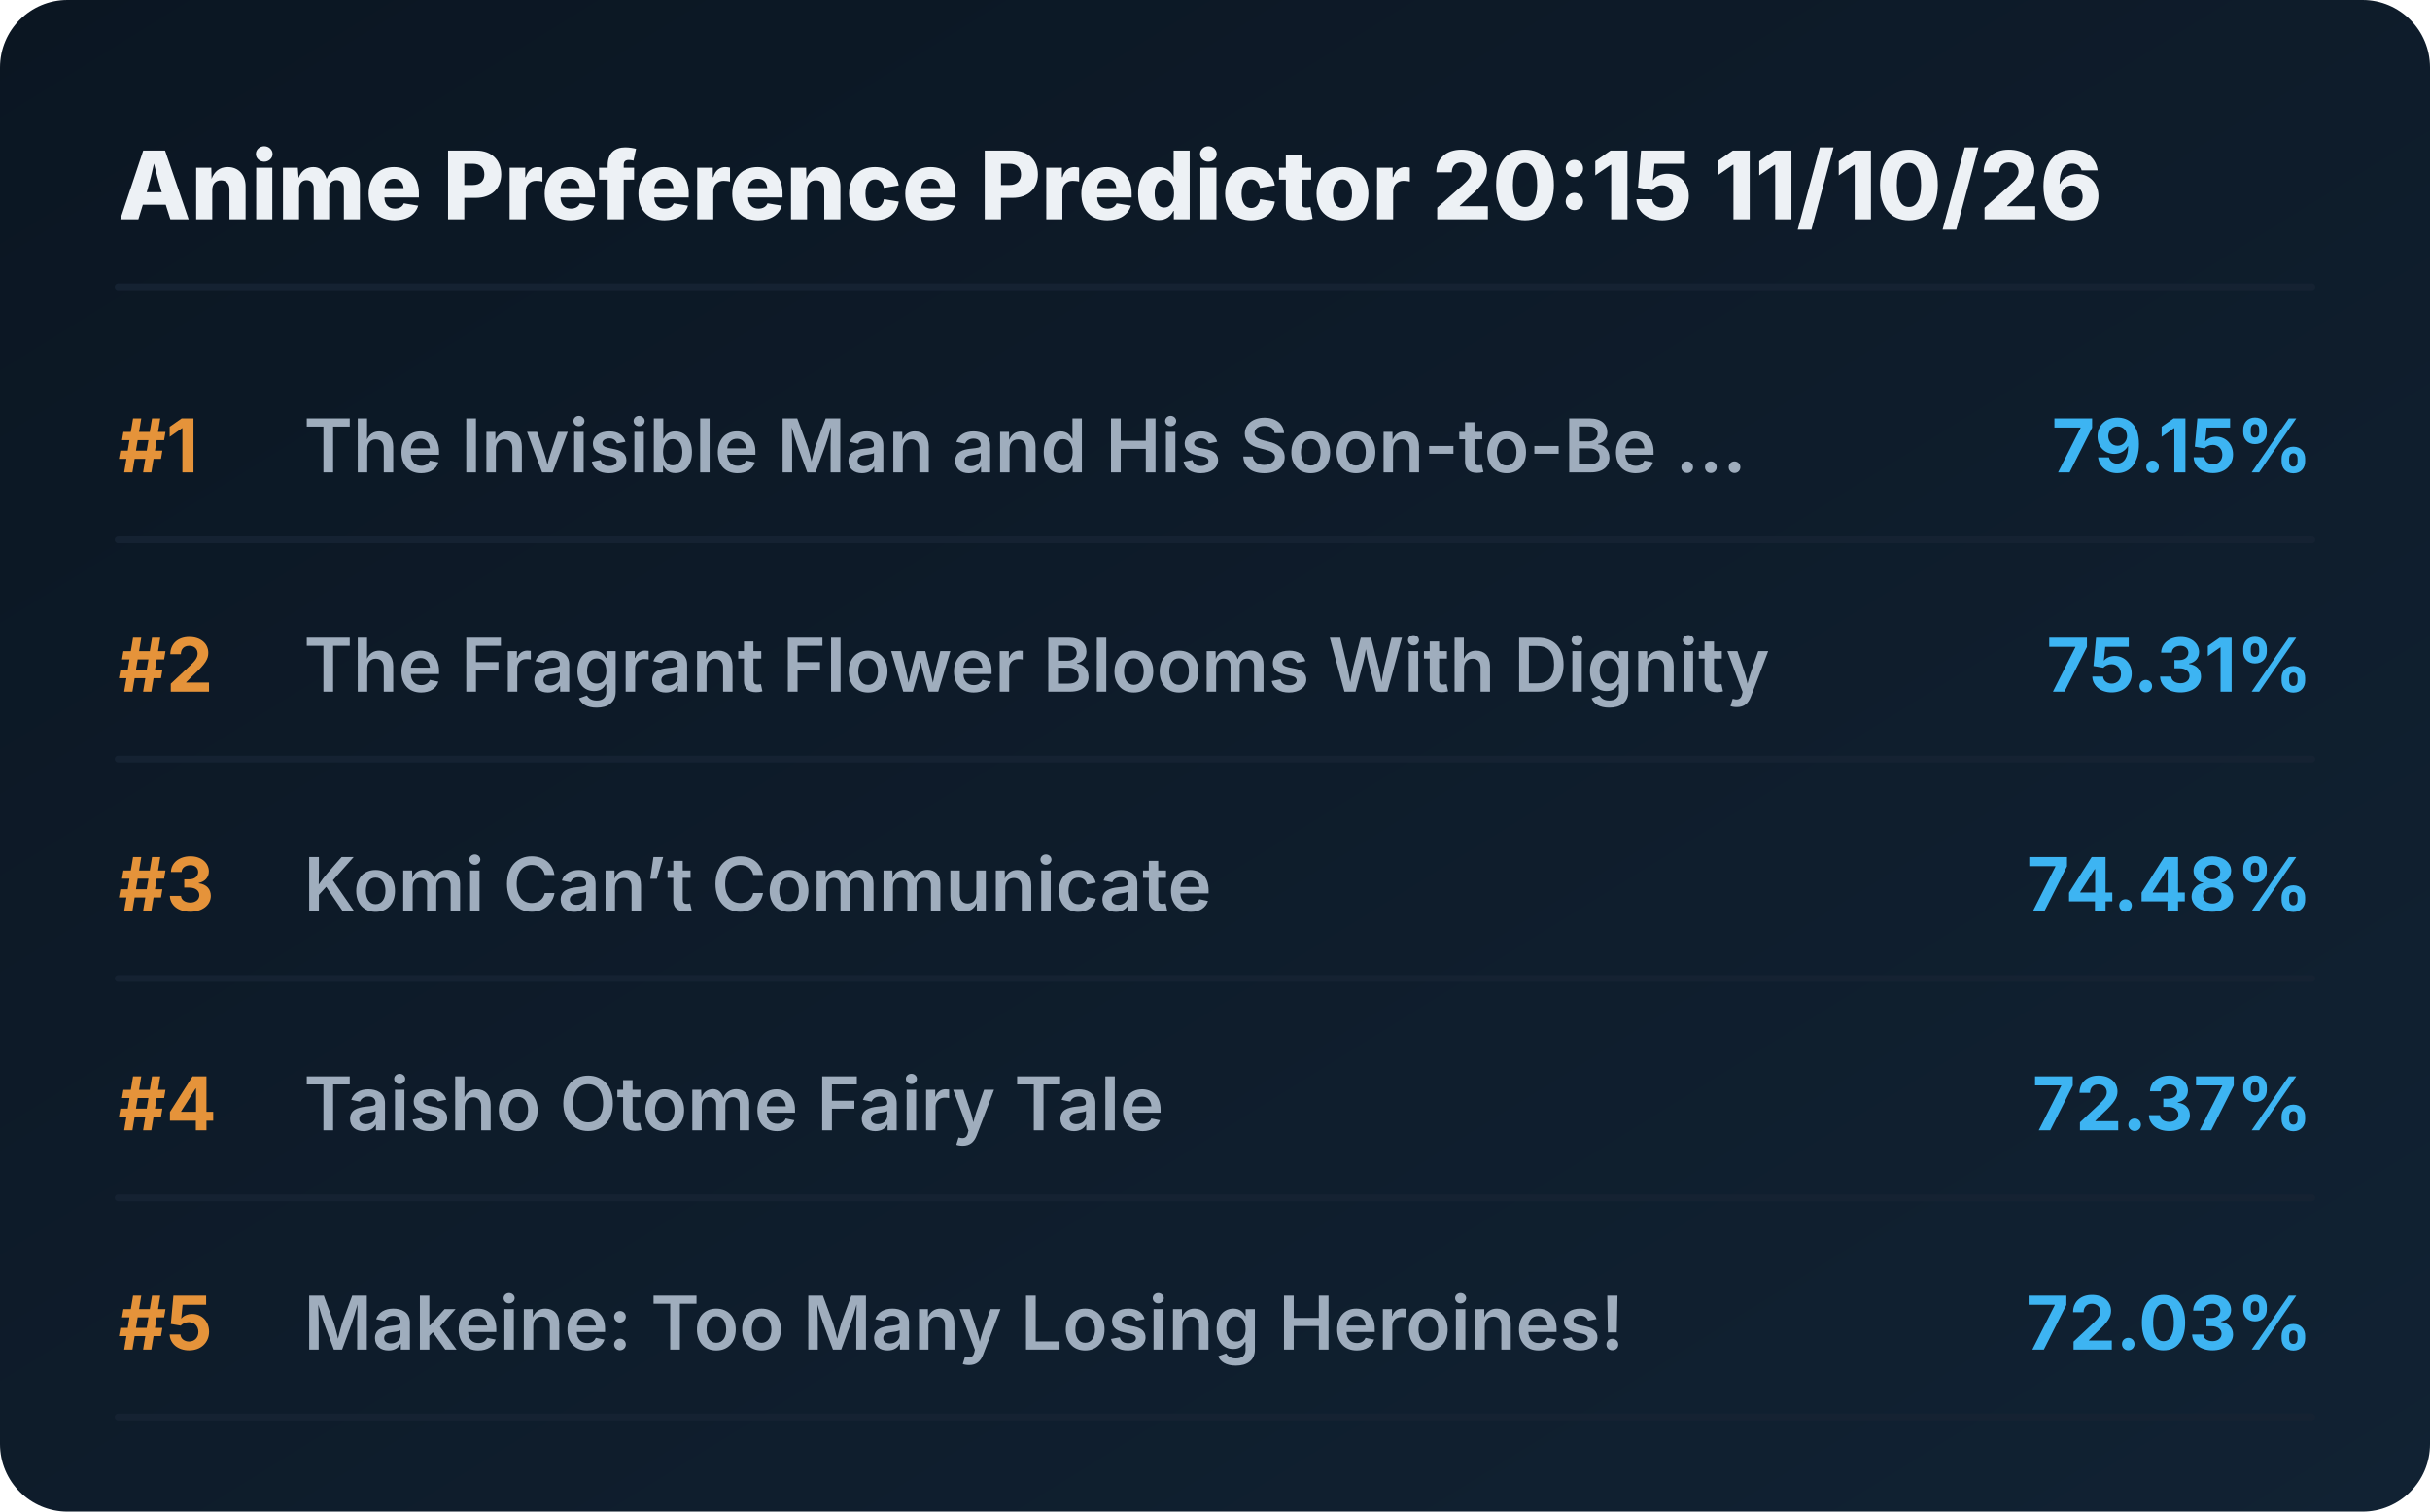
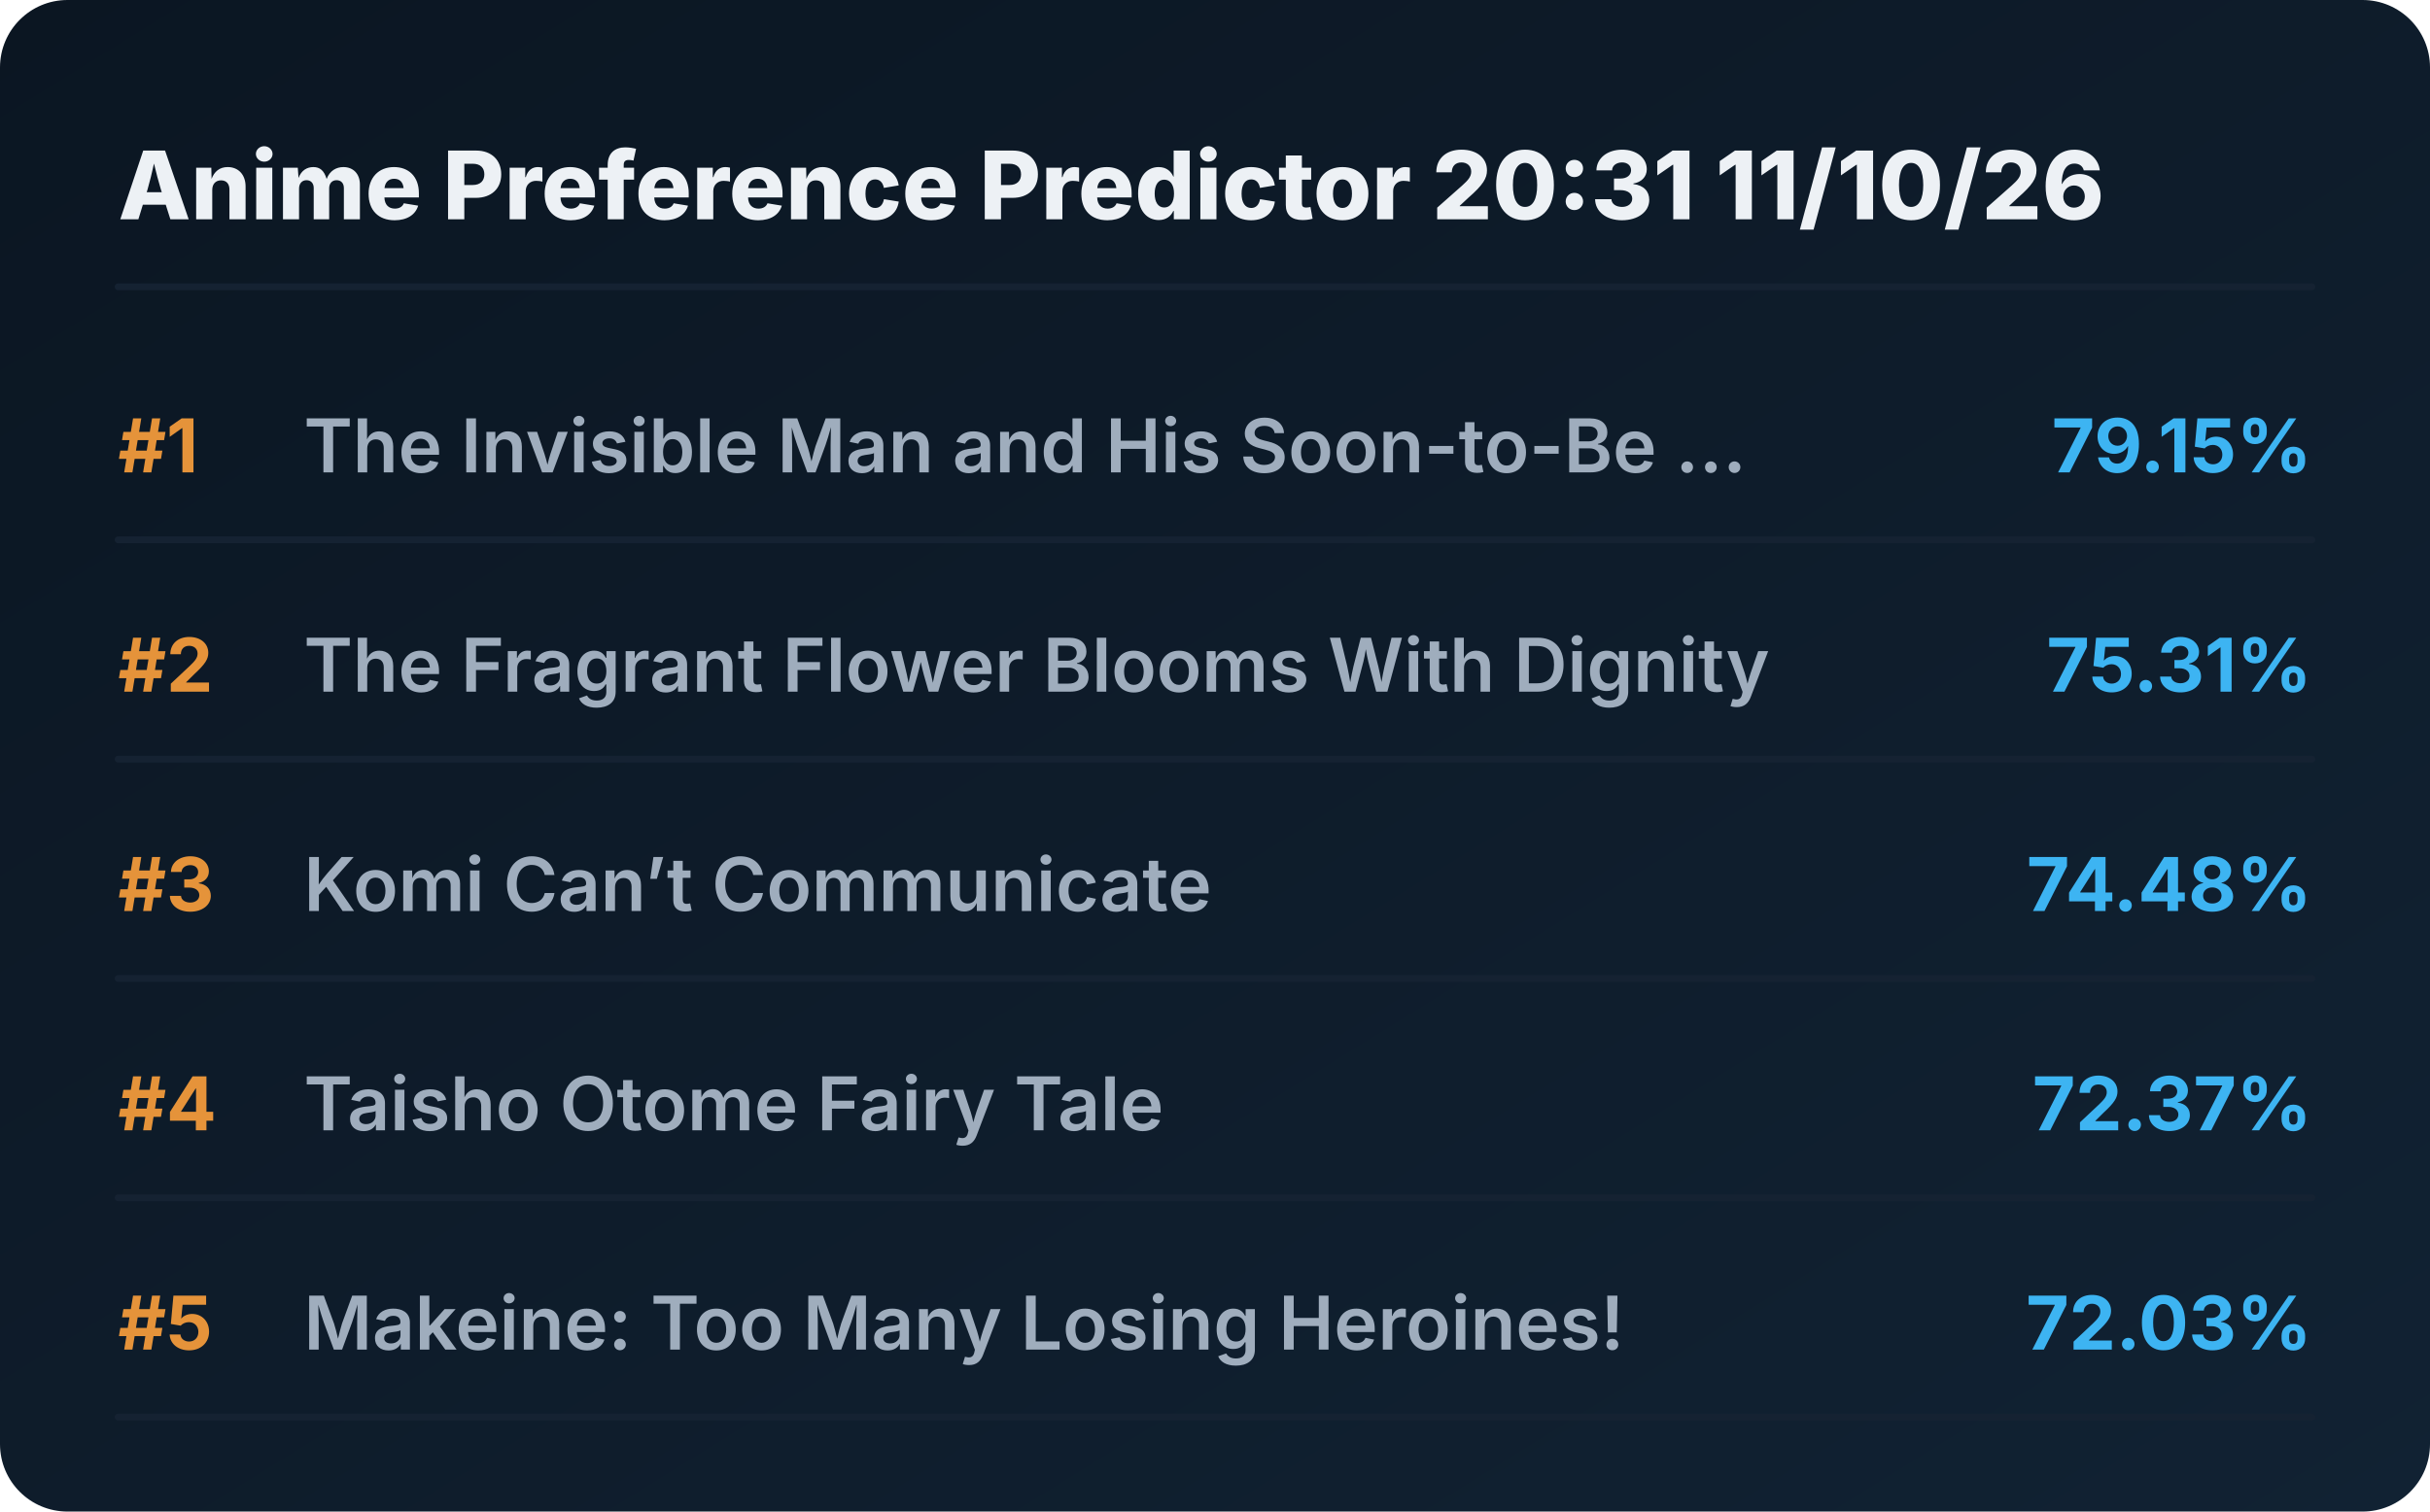
<svg xmlns="http://www.w3.org/2000/svg" viewBox="0 0 720 448" preserveAspectRatio="xMidYMid meet" style="width: 100%; height: auto; max-width: 720px;">
  <defs>
    <linearGradient id="boxGrad" x1="0%" y1="0%" x2="100%" y2="100%">
      <stop offset="0%" stop-color="#0b1622" />
      <stop offset="100%" stop-color="#112233" />
    </linearGradient>
    <clipPath id="titleClip">
      <rect x="90" y="0" width="510" height="100%" />
    </clipPath>
  </defs>
  <style>
    .bg { fill: url(#boxGrad); rx: 20px; }
    .header { font-family: 'Overpass', 'Inter', system-ui, sans-serif; font-weight: 800; font-size: 28px; fill: #edf1f5; }
    .rank { font-family: 'Overpass', 'Inter', system-ui, sans-serif; font-weight: 700; font-size: 22px; fill: #e5933a; }
    .title { font-family: 'Overpass', 'Inter', system-ui, sans-serif; font-weight: 600; font-size: 22px; fill: #9fadbd; }
    .score { font-family: 'Overpass', 'Inter', system-ui, sans-serif; font-weight: 700; font-size: 22px; fill: #3db4f2; }
    .line { stroke: #152232; stroke-width: 2; stroke-linecap: round; }
  </style>
  <rect class="bg" width="720" height="448" />
-   <text x="35" y="65" class="header">Anime Preference Predictor 20:15 11/10/26</text>
+   <text x="35" y="65" class="header">Anime Preference Predictor 20:31 11/10/26</text>
  <line x1="35" y1="85" x2="685" y2="85" class="line" />
  <g transform="translate(0, 0)">
    <text x="35" y="140" class="rank">#1</text>
    <text x="90" y="140" class="title">The Invisible Man and His Soon-to-Be ...</text>
    <text x="685" y="140" class="score" text-anchor="end">79.15%</text>
    <line x1="35" y1="160" x2="685" y2="160" class="line" />
  </g>
  <g transform="translate(0, 65)">
    <text x="35" y="140" class="rank">#2</text>
    <text x="90" y="140" class="title">The Fragrant Flower Blooms With Dignity</text>
    <text x="685" y="140" class="score" text-anchor="end">75.31%</text>
    <line x1="35" y1="160" x2="685" y2="160" class="line" />
  </g>
  <g transform="translate(0, 130)">
    <text x="35" y="140" class="rank">#3</text>
    <text x="90" y="140" class="title">Komi Can’t Communicate</text>
    <text x="685" y="140" class="score" text-anchor="end">74.48%</text>
    <line x1="35" y1="160" x2="685" y2="160" class="line" />
  </g>
  <g transform="translate(0, 195)">
    <text x="35" y="140" class="rank">#4</text>
    <text x="90" y="140" class="title">Taisho Otome Fairy Tale</text>
    <text x="685" y="140" class="score" text-anchor="end">72.37%</text>
    <line x1="35" y1="160" x2="685" y2="160" class="line" />
  </g>
  <g transform="translate(0, 260)">
    <text x="35" y="140" class="rank">#5</text>
    <text x="90" y="140" class="title">Makeine: Too Many Losing Heroines!</text>
    <text x="685" y="140" class="score" text-anchor="end">72.03%</text>
    <line x1="35" y1="160" x2="685" y2="160" class="line" />
  </g>
</svg>
